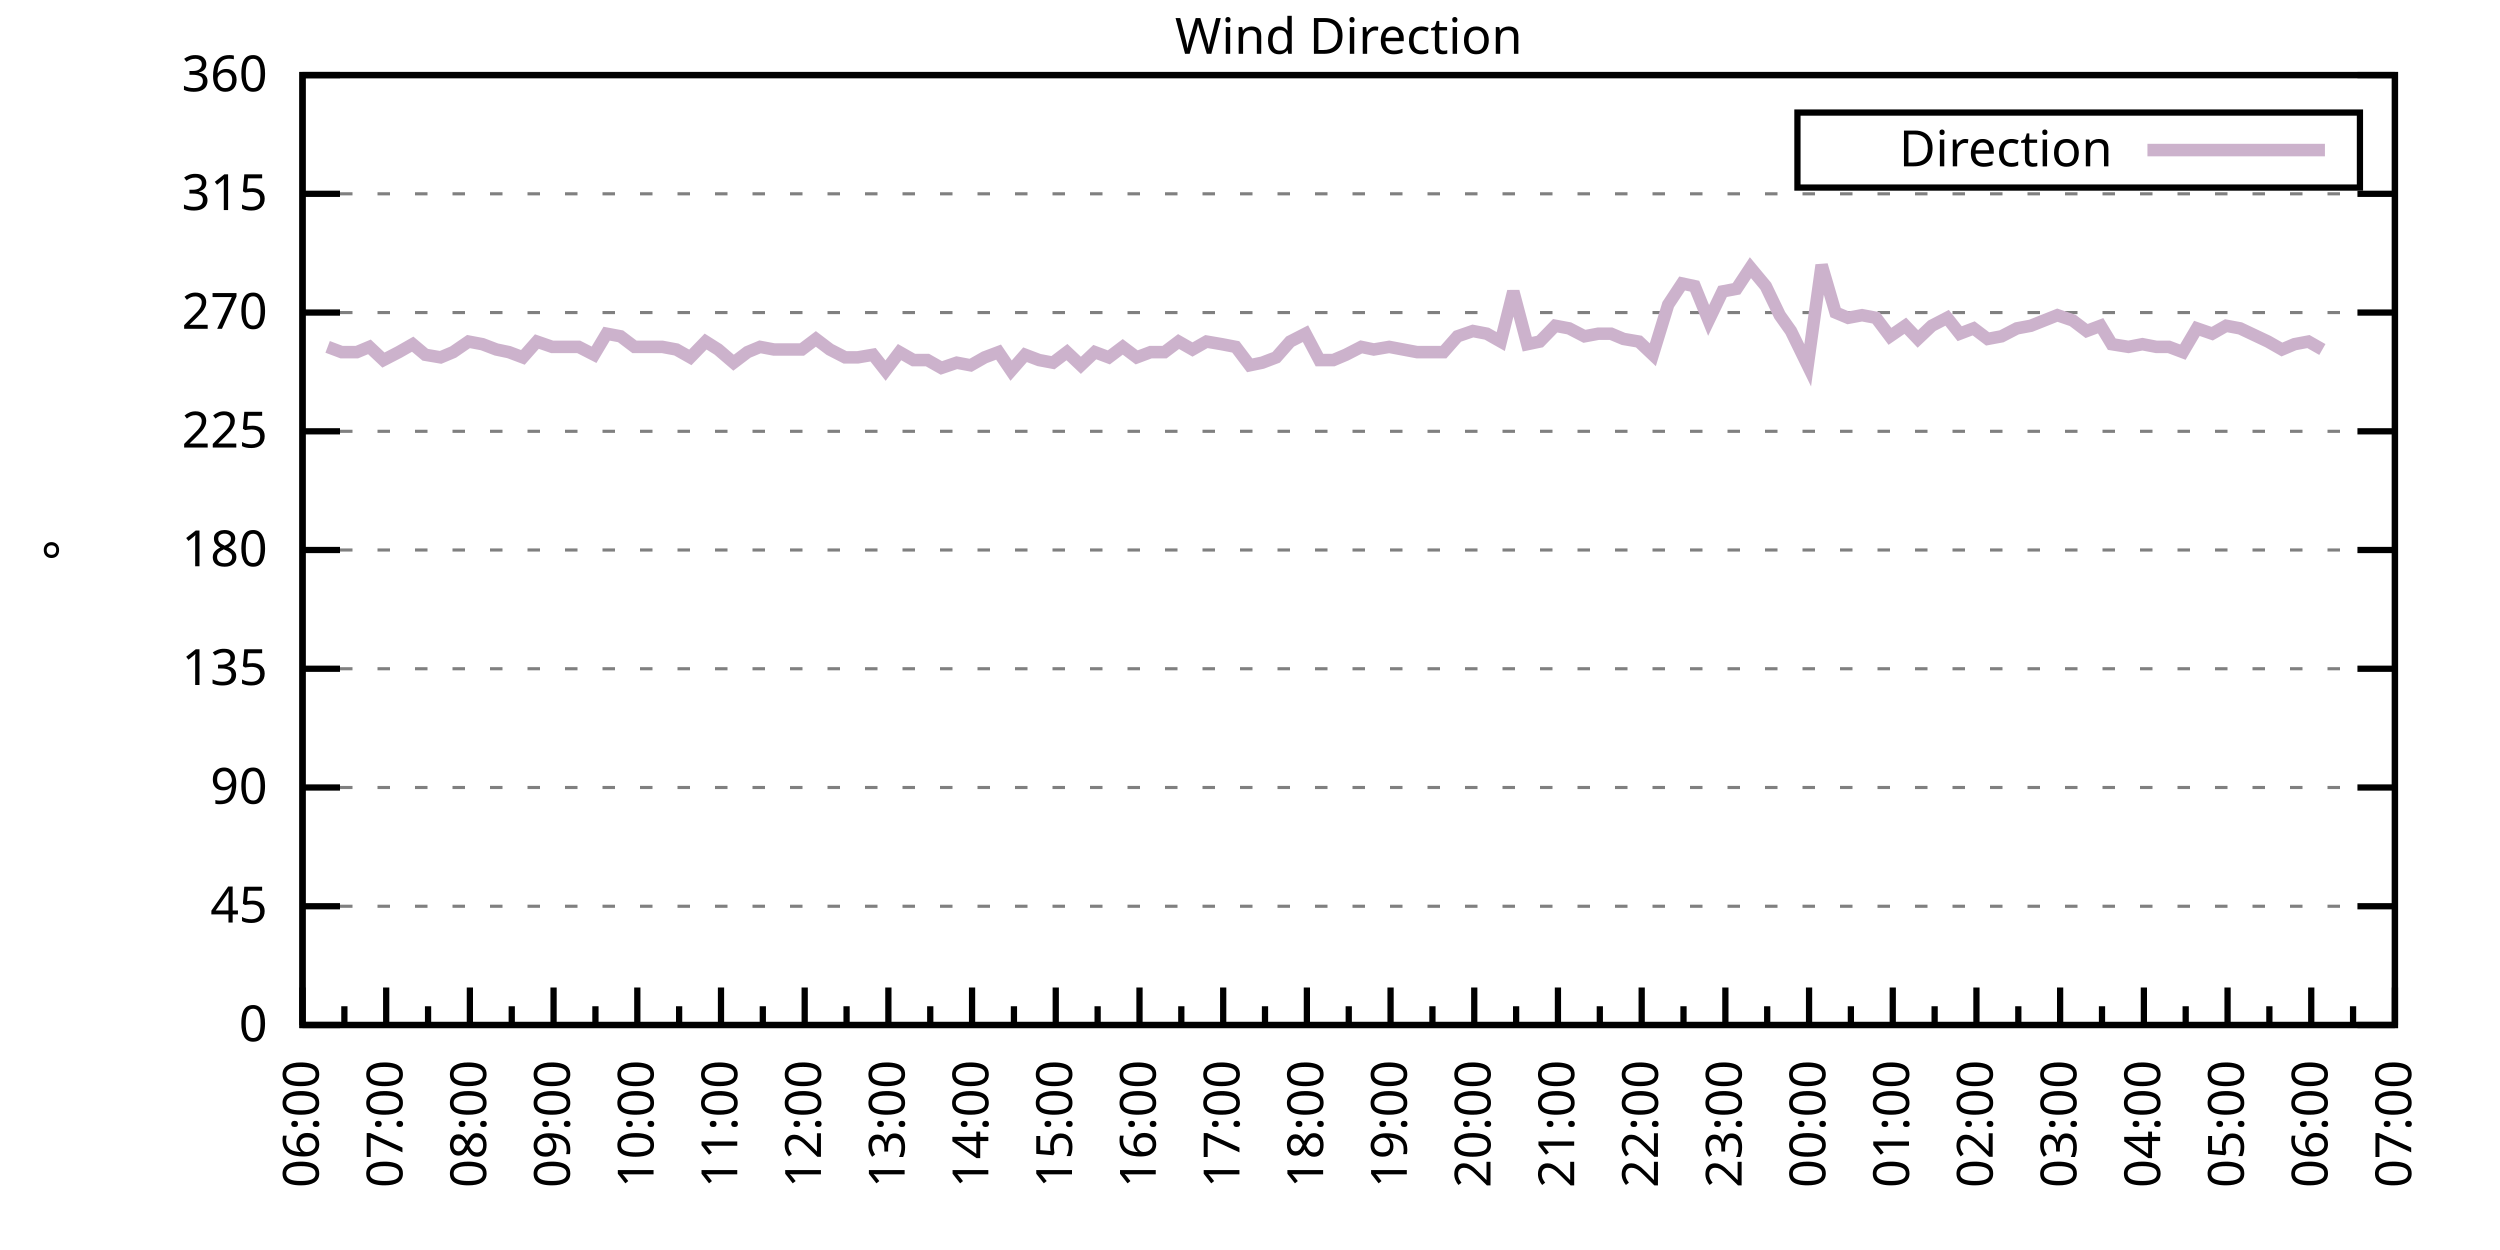
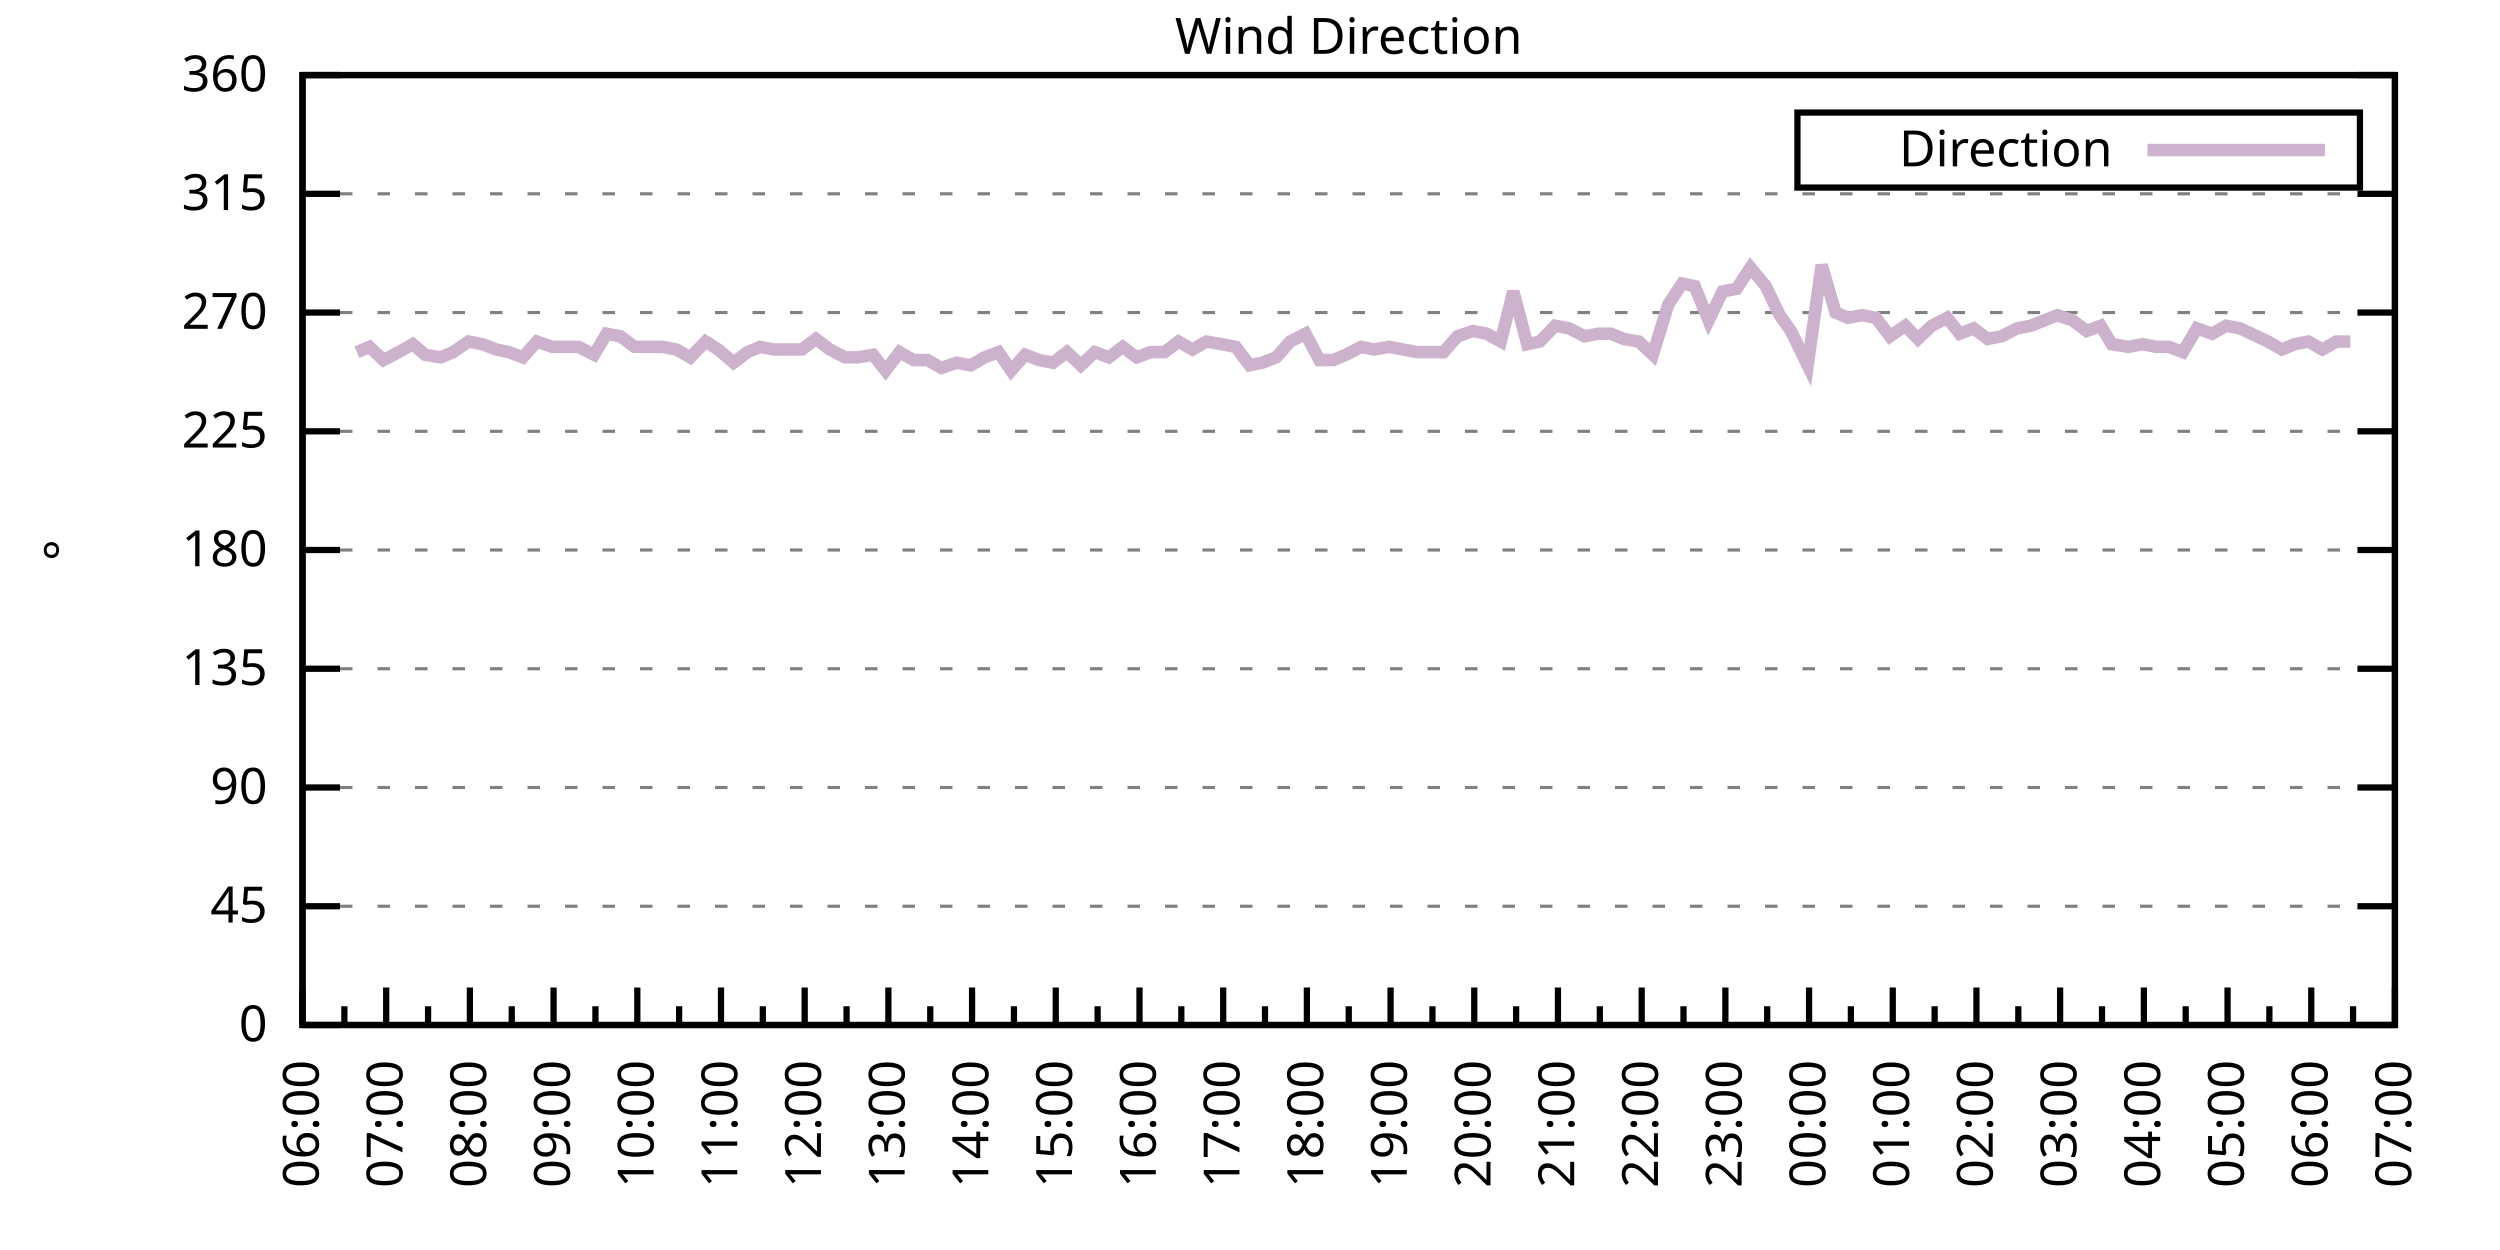
<svg xmlns="http://www.w3.org/2000/svg" xmlns:xlink="http://www.w3.org/1999/xlink" width="400" height="200" viewBox="0 0 400 200">
  <g id="gnuplot_canvas">
    <rect x="0" y="0" width="400" height="200" fill="none" />
    <defs>
      <circle id="gpDot" r="0.5" stroke-width="0.5" stroke="currentColor" />
      <path id="gpPt0" stroke-width="0.333" stroke="currentColor" d="M-1,0 h2 M0,-1 v2" />
      <path id="gpPt1" stroke-width="0.333" stroke="currentColor" d="M-1,-1 L1,1 M1,-1 L-1,1" />
      <path id="gpPt2" stroke-width="0.333" stroke="currentColor" d="M-1,0 L1,0 M0,-1 L0,1 M-1,-1 L1,1 M-1,1 L1,-1" />
      <rect id="gpPt3" stroke-width="0.333" stroke="currentColor" x="-1" y="-1" width="2" height="2" />
      <rect id="gpPt4" stroke-width="0.333" stroke="currentColor" fill="currentColor" x="-1" y="-1" width="2" height="2" />
      <circle id="gpPt5" stroke-width="0.333" stroke="currentColor" cx="0" cy="0" r="1" />
      <use xlink:href="#gpPt5" id="gpPt6" fill="currentColor" stroke="none" />
      <path id="gpPt7" stroke-width="0.333" stroke="currentColor" d="M0,-1.33 L-1.33,0.67 L1.33,0.67 z" />
      <use xlink:href="#gpPt7" id="gpPt8" fill="currentColor" stroke="none" />
      <use xlink:href="#gpPt7" id="gpPt9" stroke="currentColor" transform="rotate(180)" />
      <use xlink:href="#gpPt9" id="gpPt10" fill="currentColor" stroke="none" />
      <use xlink:href="#gpPt3" id="gpPt11" stroke="currentColor" transform="rotate(45)" />
      <use xlink:href="#gpPt11" id="gpPt12" fill="currentColor" stroke="none" />
      <path id="gpPt13" stroke-width="0.333" stroke="currentColor" d="M0,1.330 L1.265,0.411 L0.782,-1.067 L-0.782,-1.076 L-1.265,0.411 z" />
      <use xlink:href="#gpPt13" id="gpPt14" fill="currentColor" stroke="none" />
      <filter id="textbox" filterUnits="objectBoundingBox" x="0" y="0" height="1" width="1">
        <feFlood flood-color="white" flood-opacity="1" result="bgnd" />
        <feComposite in="SourceGraphic" in2="bgnd" operator="atop" />
      </filter>
      <filter id="greybox" filterUnits="objectBoundingBox" x="0" y="0" height="1" width="1">
        <feFlood flood-color="lightgrey" flood-opacity="1" result="grey" />
        <feComposite in="SourceGraphic" in2="grey" operator="atop" />
      </filter>
    </defs>
    <g fill="none" color="white" stroke="currentColor" stroke-width="1.00" stroke-linecap="butt" stroke-linejoin="miter">
</g>
    <g fill="none" color="black" stroke="currentColor" stroke-width="1.00" stroke-linecap="butt" stroke-linejoin="miter">
      <g stroke="none" shape-rendering="crispEdges">
        <polygon fill="rgb(255, 255, 255)" points="48.40,164.00 383.18,164.00 383.18,12.02 48.40,12.02 " />
      </g>
    </g>
    <g fill="none" color="black" stroke="currentColor" stroke-width="1.00" stroke-linecap="butt" stroke-linejoin="miter">
</g>
    <g fill="none" color="black" stroke="black" stroke-width="0.50" stroke-linecap="butt" stroke-linejoin="miter">
</g>
    <g fill="none" color="gray" stroke="currentColor" stroke-width="0.50" stroke-linecap="butt" stroke-linejoin="miter">
      <path stroke="gray" stroke-dasharray="2,4" class="gridline" d="M48.40,164.00 L383.19,164.00  " />
    </g>
    <g fill="none" color="gray" stroke="gray" stroke-width="1.00" stroke-linecap="butt" stroke-linejoin="miter">
</g>
    <g fill="none" color="black" stroke="currentColor" stroke-width="1.00" stroke-linecap="butt" stroke-linejoin="miter">
      <path stroke="black" d="M48.40,164.00 L54.40,164.00 M383.19,164.00 L377.19,164.00  " />
      <g transform="translate(42.80,166.60)" stroke="none" fill="black" font-family="Sans" font-size="8.00" text-anchor="end">
        <text>
          <tspan font-family="Sans"> 0</tspan>
        </text>
      </g>
    </g>
    <g fill="none" color="black" stroke="currentColor" stroke-width="1.00" stroke-linecap="butt" stroke-linejoin="miter">
</g>
    <g fill="none" color="black" stroke="black" stroke-width="0.50" stroke-linecap="butt" stroke-linejoin="miter">
</g>
    <g fill="none" color="gray" stroke="currentColor" stroke-width="0.50" stroke-linecap="butt" stroke-linejoin="miter">
      <path stroke="gray" stroke-dasharray="2,4" class="gridline" d="M48.40,145.00 L383.19,145.00  " />
    </g>
    <g fill="none" color="gray" stroke="gray" stroke-width="1.00" stroke-linecap="butt" stroke-linejoin="miter">
</g>
    <g fill="none" color="black" stroke="currentColor" stroke-width="1.00" stroke-linecap="butt" stroke-linejoin="miter">
      <path stroke="black" d="M48.40,145.00 L54.40,145.00 M383.19,145.00 L377.19,145.00  " />
      <g transform="translate(42.80,147.60)" stroke="none" fill="black" font-family="Sans" font-size="8.00" text-anchor="end">
        <text>
          <tspan font-family="Sans"> 45</tspan>
        </text>
      </g>
    </g>
    <g fill="none" color="black" stroke="currentColor" stroke-width="1.00" stroke-linecap="butt" stroke-linejoin="miter">
</g>
    <g fill="none" color="black" stroke="black" stroke-width="0.50" stroke-linecap="butt" stroke-linejoin="miter">
</g>
    <g fill="none" color="gray" stroke="currentColor" stroke-width="0.50" stroke-linecap="butt" stroke-linejoin="miter">
      <path stroke="gray" stroke-dasharray="2,4" class="gridline" d="M48.40,126.00 L383.19,126.00  " />
    </g>
    <g fill="none" color="gray" stroke="gray" stroke-width="1.00" stroke-linecap="butt" stroke-linejoin="miter">
</g>
    <g fill="none" color="black" stroke="currentColor" stroke-width="1.00" stroke-linecap="butt" stroke-linejoin="miter">
      <path stroke="black" d="M48.40,126.00 L54.40,126.00 M383.19,126.00 L377.19,126.00  " />
      <g transform="translate(42.80,128.60)" stroke="none" fill="black" font-family="Sans" font-size="8.00" text-anchor="end">
        <text>
          <tspan font-family="Sans"> 90</tspan>
        </text>
      </g>
    </g>
    <g fill="none" color="black" stroke="currentColor" stroke-width="1.00" stroke-linecap="butt" stroke-linejoin="miter">
</g>
    <g fill="none" color="black" stroke="black" stroke-width="0.50" stroke-linecap="butt" stroke-linejoin="miter">
</g>
    <g fill="none" color="gray" stroke="currentColor" stroke-width="0.50" stroke-linecap="butt" stroke-linejoin="miter">
      <path stroke="gray" stroke-dasharray="2,4" class="gridline" d="M48.40,107.00 L383.19,107.00  " />
    </g>
    <g fill="none" color="gray" stroke="gray" stroke-width="1.00" stroke-linecap="butt" stroke-linejoin="miter">
</g>
    <g fill="none" color="black" stroke="currentColor" stroke-width="1.00" stroke-linecap="butt" stroke-linejoin="miter">
      <path stroke="black" d="M48.40,107.00 L54.40,107.00 M383.19,107.00 L377.19,107.00  " />
      <g transform="translate(42.80,109.60)" stroke="none" fill="black" font-family="Sans" font-size="8.00" text-anchor="end">
        <text>
          <tspan font-family="Sans"> 135</tspan>
        </text>
      </g>
    </g>
    <g fill="none" color="black" stroke="currentColor" stroke-width="1.00" stroke-linecap="butt" stroke-linejoin="miter">
</g>
    <g fill="none" color="black" stroke="black" stroke-width="0.50" stroke-linecap="butt" stroke-linejoin="miter">
</g>
    <g fill="none" color="gray" stroke="currentColor" stroke-width="0.50" stroke-linecap="butt" stroke-linejoin="miter">
      <path stroke="gray" stroke-dasharray="2,4" class="gridline" d="M48.40,88.00 L383.19,88.00  " />
    </g>
    <g fill="none" color="gray" stroke="gray" stroke-width="1.00" stroke-linecap="butt" stroke-linejoin="miter">
</g>
    <g fill="none" color="black" stroke="currentColor" stroke-width="1.00" stroke-linecap="butt" stroke-linejoin="miter">
      <path stroke="black" d="M48.40,88.00 L54.40,88.00 M383.19,88.00 L377.19,88.00  " />
      <g transform="translate(42.80,90.60)" stroke="none" fill="black" font-family="Sans" font-size="8.00" text-anchor="end">
        <text>
          <tspan font-family="Sans"> 180</tspan>
        </text>
      </g>
    </g>
    <g fill="none" color="black" stroke="currentColor" stroke-width="1.00" stroke-linecap="butt" stroke-linejoin="miter">
</g>
    <g fill="none" color="black" stroke="black" stroke-width="0.50" stroke-linecap="butt" stroke-linejoin="miter">
</g>
    <g fill="none" color="gray" stroke="currentColor" stroke-width="0.50" stroke-linecap="butt" stroke-linejoin="miter">
      <path stroke="gray" stroke-dasharray="2,4" class="gridline" d="M48.40,69.01 L383.19,69.01  " />
    </g>
    <g fill="none" color="gray" stroke="gray" stroke-width="1.00" stroke-linecap="butt" stroke-linejoin="miter">
</g>
    <g fill="none" color="black" stroke="currentColor" stroke-width="1.00" stroke-linecap="butt" stroke-linejoin="miter">
      <path stroke="black" d="M48.40,69.01 L54.40,69.01 M383.19,69.01 L377.19,69.01  " />
      <g transform="translate(42.80,71.61)" stroke="none" fill="black" font-family="Sans" font-size="8.00" text-anchor="end">
        <text>
          <tspan font-family="Sans"> 225</tspan>
        </text>
      </g>
    </g>
    <g fill="none" color="black" stroke="currentColor" stroke-width="1.00" stroke-linecap="butt" stroke-linejoin="miter">
</g>
    <g fill="none" color="black" stroke="black" stroke-width="0.50" stroke-linecap="butt" stroke-linejoin="miter">
</g>
    <g fill="none" color="gray" stroke="currentColor" stroke-width="0.50" stroke-linecap="butt" stroke-linejoin="miter">
      <path stroke="gray" stroke-dasharray="2,4" class="gridline" d="M48.40,50.01 L383.19,50.01  " />
    </g>
    <g fill="none" color="gray" stroke="gray" stroke-width="1.00" stroke-linecap="butt" stroke-linejoin="miter">
</g>
    <g fill="none" color="black" stroke="currentColor" stroke-width="1.00" stroke-linecap="butt" stroke-linejoin="miter">
      <path stroke="black" d="M48.40,50.01 L54.40,50.01 M383.19,50.01 L377.19,50.01  " />
      <g transform="translate(42.80,52.61)" stroke="none" fill="black" font-family="Sans" font-size="8.00" text-anchor="end">
        <text>
          <tspan font-family="Sans"> 270</tspan>
        </text>
      </g>
    </g>
    <g fill="none" color="black" stroke="currentColor" stroke-width="1.00" stroke-linecap="butt" stroke-linejoin="miter">
</g>
    <g fill="none" color="black" stroke="black" stroke-width="0.50" stroke-linecap="butt" stroke-linejoin="miter">
</g>
    <g fill="none" color="gray" stroke="currentColor" stroke-width="0.50" stroke-linecap="butt" stroke-linejoin="miter">
      <path stroke="gray" stroke-dasharray="2,4" class="gridline" d="M48.40,31.01 L383.19,31.01  " />
    </g>
    <g fill="none" color="gray" stroke="gray" stroke-width="1.00" stroke-linecap="butt" stroke-linejoin="miter">
</g>
    <g fill="none" color="black" stroke="currentColor" stroke-width="1.00" stroke-linecap="butt" stroke-linejoin="miter">
      <path stroke="black" d="M48.40,31.01 L54.40,31.01 M383.19,31.01 L377.19,31.01  " />
      <g transform="translate(42.80,33.61)" stroke="none" fill="black" font-family="Sans" font-size="8.00" text-anchor="end">
        <text>
          <tspan font-family="Sans"> 315</tspan>
        </text>
      </g>
    </g>
    <g fill="none" color="black" stroke="currentColor" stroke-width="1.00" stroke-linecap="butt" stroke-linejoin="miter">
</g>
    <g fill="none" color="black" stroke="black" stroke-width="0.50" stroke-linecap="butt" stroke-linejoin="miter">
</g>
    <g fill="none" color="gray" stroke="currentColor" stroke-width="0.50" stroke-linecap="butt" stroke-linejoin="miter">
      <path stroke="gray" stroke-dasharray="2,4" class="gridline" d="M48.40,12.01 L383.19,12.01  " />
    </g>
    <g fill="none" color="gray" stroke="gray" stroke-width="1.00" stroke-linecap="butt" stroke-linejoin="miter">
</g>
    <g fill="none" color="black" stroke="currentColor" stroke-width="1.00" stroke-linecap="butt" stroke-linejoin="miter">
      <path stroke="black" d="M48.40,12.01 L54.40,12.01 M383.19,12.01 L377.19,12.01  " />
      <g transform="translate(42.80,14.61)" stroke="none" fill="black" font-family="Sans" font-size="8.00" text-anchor="end">
        <text>
          <tspan font-family="Sans"> 360</tspan>
        </text>
      </g>
    </g>
    <g fill="none" color="black" stroke="currentColor" stroke-width="1.00" stroke-linecap="butt" stroke-linejoin="miter">
      <path stroke="black" d="M48.40,164.00 L48.40,158.00  " />
      <g transform="translate(51.00,169.60) rotate(270)" stroke="none" fill="black" font-family="Sans" font-size="8.00" text-anchor="end">
        <text>
          <tspan font-family="Sans">06:00</tspan>
        </text>
      </g>
    </g>
    <g fill="none" color="black" stroke="currentColor" stroke-width="1.00" stroke-linecap="butt" stroke-linejoin="miter">
      <path stroke="black" d="M55.10,164.00 L55.10,161.00 M61.79,164.00 L61.79,158.00  " />
      <g transform="translate(64.39,169.60) rotate(270)" stroke="none" fill="black" font-family="Sans" font-size="8.00" text-anchor="end">
        <text>
          <tspan font-family="Sans">07:00</tspan>
        </text>
      </g>
    </g>
    <g fill="none" color="black" stroke="currentColor" stroke-width="1.00" stroke-linecap="butt" stroke-linejoin="miter">
      <path stroke="black" d="M68.49,164.00 L68.49,161.00 M75.18,164.00 L75.18,158.00  " />
      <g transform="translate(77.78,169.60) rotate(270)" stroke="none" fill="black" font-family="Sans" font-size="8.00" text-anchor="end">
        <text>
          <tspan font-family="Sans">08:00</tspan>
        </text>
      </g>
    </g>
    <g fill="none" color="black" stroke="currentColor" stroke-width="1.00" stroke-linecap="butt" stroke-linejoin="miter">
      <path stroke="black" d="M81.88,164.00 L81.88,161.00 M88.57,164.00 L88.57,158.00  " />
      <g transform="translate(91.17,169.60) rotate(270)" stroke="none" fill="black" font-family="Sans" font-size="8.00" text-anchor="end">
        <text>
          <tspan font-family="Sans">09:00</tspan>
        </text>
      </g>
    </g>
    <g fill="none" color="black" stroke="currentColor" stroke-width="1.00" stroke-linecap="butt" stroke-linejoin="miter">
      <path stroke="black" d="M95.27,164.00 L95.27,161.00 M101.97,164.00 L101.97,158.00  " />
      <g transform="translate(104.57,169.60) rotate(270)" stroke="none" fill="black" font-family="Sans" font-size="8.00" text-anchor="end">
        <text>
          <tspan font-family="Sans">10:00</tspan>
        </text>
      </g>
    </g>
    <g fill="none" color="black" stroke="currentColor" stroke-width="1.00" stroke-linecap="butt" stroke-linejoin="miter">
      <path stroke="black" d="M108.66,164.00 L108.66,161.00 M115.36,164.00 L115.36,158.00  " />
      <g transform="translate(117.96,169.60) rotate(270)" stroke="none" fill="black" font-family="Sans" font-size="8.00" text-anchor="end">
        <text>
          <tspan font-family="Sans">11:00</tspan>
        </text>
      </g>
    </g>
    <g fill="none" color="black" stroke="currentColor" stroke-width="1.00" stroke-linecap="butt" stroke-linejoin="miter">
      <path stroke="black" d="M122.05,164.00 L122.05,161.00 M128.75,164.00 L128.75,158.00  " />
      <g transform="translate(131.35,169.60) rotate(270)" stroke="none" fill="black" font-family="Sans" font-size="8.00" text-anchor="end">
        <text>
          <tspan font-family="Sans">12:00</tspan>
        </text>
      </g>
    </g>
    <g fill="none" color="black" stroke="currentColor" stroke-width="1.00" stroke-linecap="butt" stroke-linejoin="miter">
      <path stroke="black" d="M135.45,164.00 L135.45,161.00 M142.14,164.00 L142.14,158.00  " />
      <g transform="translate(144.74,169.60) rotate(270)" stroke="none" fill="black" font-family="Sans" font-size="8.00" text-anchor="end">
        <text>
          <tspan font-family="Sans">13:00</tspan>
        </text>
      </g>
    </g>
    <g fill="none" color="black" stroke="currentColor" stroke-width="1.00" stroke-linecap="butt" stroke-linejoin="miter">
      <path stroke="black" d="M148.84,164.00 L148.84,161.00 M155.53,164.00 L155.53,158.00  " />
      <g transform="translate(158.13,169.60) rotate(270)" stroke="none" fill="black" font-family="Sans" font-size="8.00" text-anchor="end">
        <text>
          <tspan font-family="Sans">14:00</tspan>
        </text>
      </g>
    </g>
    <g fill="none" color="black" stroke="currentColor" stroke-width="1.00" stroke-linecap="butt" stroke-linejoin="miter">
      <path stroke="black" d="M162.23,164.00 L162.23,161.00 M168.92,164.00 L168.92,158.00  " />
      <g transform="translate(171.52,169.60) rotate(270)" stroke="none" fill="black" font-family="Sans" font-size="8.00" text-anchor="end">
        <text>
          <tspan font-family="Sans">15:00</tspan>
        </text>
      </g>
    </g>
    <g fill="none" color="black" stroke="currentColor" stroke-width="1.00" stroke-linecap="butt" stroke-linejoin="miter">
      <path stroke="black" d="M175.62,164.00 L175.62,161.00 M182.32,164.00 L182.32,158.00  " />
      <g transform="translate(184.92,169.60) rotate(270)" stroke="none" fill="black" font-family="Sans" font-size="8.00" text-anchor="end">
        <text>
          <tspan font-family="Sans">16:00</tspan>
        </text>
      </g>
    </g>
    <g fill="none" color="black" stroke="currentColor" stroke-width="1.00" stroke-linecap="butt" stroke-linejoin="miter">
      <path stroke="black" d="M189.01,164.00 L189.01,161.00 M195.71,164.00 L195.71,158.00  " />
      <g transform="translate(198.31,169.60) rotate(270)" stroke="none" fill="black" font-family="Sans" font-size="8.00" text-anchor="end">
        <text>
          <tspan font-family="Sans">17:00</tspan>
        </text>
      </g>
    </g>
    <g fill="none" color="black" stroke="currentColor" stroke-width="1.00" stroke-linecap="butt" stroke-linejoin="miter">
      <path stroke="black" d="M202.40,164.00 L202.40,161.00 M209.10,164.00 L209.10,158.00  " />
      <g transform="translate(211.70,169.60) rotate(270)" stroke="none" fill="black" font-family="Sans" font-size="8.00" text-anchor="end">
        <text>
          <tspan font-family="Sans">18:00</tspan>
        </text>
      </g>
    </g>
    <g fill="none" color="black" stroke="currentColor" stroke-width="1.00" stroke-linecap="butt" stroke-linejoin="miter">
      <path stroke="black" d="M215.80,164.00 L215.80,161.00 M222.49,164.00 L222.49,158.00  " />
      <g transform="translate(225.09,169.60) rotate(270)" stroke="none" fill="black" font-family="Sans" font-size="8.00" text-anchor="end">
        <text>
          <tspan font-family="Sans">19:00</tspan>
        </text>
      </g>
    </g>
    <g fill="none" color="black" stroke="currentColor" stroke-width="1.00" stroke-linecap="butt" stroke-linejoin="miter">
      <path stroke="black" d="M229.19,164.00 L229.19,161.00 M235.88,164.00 L235.88,158.00  " />
      <g transform="translate(238.48,169.60) rotate(270)" stroke="none" fill="black" font-family="Sans" font-size="8.00" text-anchor="end">
        <text>
          <tspan font-family="Sans">20:00</tspan>
        </text>
      </g>
    </g>
    <g fill="none" color="black" stroke="currentColor" stroke-width="1.00" stroke-linecap="butt" stroke-linejoin="miter">
      <path stroke="black" d="M242.58,164.00 L242.58,161.00 M249.27,164.00 L249.27,158.00  " />
      <g transform="translate(251.87,169.60) rotate(270)" stroke="none" fill="black" font-family="Sans" font-size="8.00" text-anchor="end">
        <text>
          <tspan font-family="Sans">21:00</tspan>
        </text>
      </g>
    </g>
    <g fill="none" color="black" stroke="currentColor" stroke-width="1.00" stroke-linecap="butt" stroke-linejoin="miter">
      <path stroke="black" d="M255.97,164.00 L255.97,161.00 M262.67,164.00 L262.67,158.00  " />
      <g transform="translate(265.27,169.60) rotate(270)" stroke="none" fill="black" font-family="Sans" font-size="8.00" text-anchor="end">
        <text>
          <tspan font-family="Sans">22:00</tspan>
        </text>
      </g>
    </g>
    <g fill="none" color="black" stroke="currentColor" stroke-width="1.00" stroke-linecap="butt" stroke-linejoin="miter">
      <path stroke="black" d="M269.36,164.00 L269.36,161.00 M276.06,164.00 L276.06,158.00  " />
      <g transform="translate(278.66,169.60) rotate(270)" stroke="none" fill="black" font-family="Sans" font-size="8.00" text-anchor="end">
        <text>
          <tspan font-family="Sans">23:00</tspan>
        </text>
      </g>
    </g>
    <g fill="none" color="black" stroke="currentColor" stroke-width="1.00" stroke-linecap="butt" stroke-linejoin="miter">
      <path stroke="black" d="M282.75,164.00 L282.75,161.00 M289.45,164.00 L289.45,158.00  " />
      <g transform="translate(292.05,169.60) rotate(270)" stroke="none" fill="black" font-family="Sans" font-size="8.00" text-anchor="end">
        <text>
          <tspan font-family="Sans">00:00</tspan>
        </text>
      </g>
    </g>
    <g fill="none" color="black" stroke="currentColor" stroke-width="1.00" stroke-linecap="butt" stroke-linejoin="miter">
      <path stroke="black" d="M296.14,164.00 L296.14,161.00 M302.84,164.00 L302.84,158.00  " />
      <g transform="translate(305.44,169.60) rotate(270)" stroke="none" fill="black" font-family="Sans" font-size="8.00" text-anchor="end">
        <text>
          <tspan font-family="Sans">01:00</tspan>
        </text>
      </g>
    </g>
    <g fill="none" color="black" stroke="currentColor" stroke-width="1.00" stroke-linecap="butt" stroke-linejoin="miter">
      <path stroke="black" d="M309.54,164.00 L309.54,161.00 M316.23,164.00 L316.23,158.00  " />
      <g transform="translate(318.83,169.60) rotate(270)" stroke="none" fill="black" font-family="Sans" font-size="8.00" text-anchor="end">
        <text>
          <tspan font-family="Sans">02:00</tspan>
        </text>
      </g>
    </g>
    <g fill="none" color="black" stroke="currentColor" stroke-width="1.00" stroke-linecap="butt" stroke-linejoin="miter">
      <path stroke="black" d="M322.93,164.00 L322.93,161.00 M329.62,164.00 L329.62,158.00  " />
      <g transform="translate(332.22,169.60) rotate(270)" stroke="none" fill="black" font-family="Sans" font-size="8.00" text-anchor="end">
        <text>
          <tspan font-family="Sans">03:00</tspan>
        </text>
      </g>
    </g>
    <g fill="none" color="black" stroke="currentColor" stroke-width="1.00" stroke-linecap="butt" stroke-linejoin="miter">
      <path stroke="black" d="M336.32,164.00 L336.32,161.00 M343.02,164.00 L343.02,158.00  " />
      <g transform="translate(345.62,169.60) rotate(270)" stroke="none" fill="black" font-family="Sans" font-size="8.00" text-anchor="end">
        <text>
          <tspan font-family="Sans">04:00</tspan>
        </text>
      </g>
    </g>
    <g fill="none" color="black" stroke="currentColor" stroke-width="1.00" stroke-linecap="butt" stroke-linejoin="miter">
      <path stroke="black" d="M349.71,164.00 L349.71,161.00 M356.41,164.00 L356.41,158.00  " />
      <g transform="translate(359.01,169.60) rotate(270)" stroke="none" fill="black" font-family="Sans" font-size="8.00" text-anchor="end">
        <text>
          <tspan font-family="Sans">05:00</tspan>
        </text>
      </g>
    </g>
    <g fill="none" color="black" stroke="currentColor" stroke-width="1.00" stroke-linecap="butt" stroke-linejoin="miter">
      <path stroke="black" d="M363.10,164.00 L363.10,161.00 M369.80,164.00 L369.80,158.00  " />
      <g transform="translate(372.40,169.60) rotate(270)" stroke="none" fill="black" font-family="Sans" font-size="8.00" text-anchor="end">
        <text>
          <tspan font-family="Sans">06:00</tspan>
        </text>
      </g>
    </g>
    <g fill="none" color="black" stroke="currentColor" stroke-width="1.00" stroke-linecap="butt" stroke-linejoin="miter">
      <path stroke="black" d="M376.49,164.00 L376.49,161.00 M383.19,164.00 L383.19,158.00  " />
      <g transform="translate(385.79,169.60) rotate(270)" stroke="none" fill="black" font-family="Sans" font-size="8.00" text-anchor="end">
        <text>
          <tspan font-family="Sans">07:00</tspan>
        </text>
      </g>
    </g>
    <g fill="none" color="black" stroke="currentColor" stroke-width="1.00" stroke-linecap="butt" stroke-linejoin="miter">
</g>
    <g fill="none" color="black" stroke="currentColor" stroke-width="1.00" stroke-linecap="butt" stroke-linejoin="miter">
      <path stroke="black" d="M48.40,12.01 L48.40,164.00 L383.19,164.00 L383.19,12.01 L48.40,12.01 Z  " />
    </g>
    <g fill="none" color="black" stroke="currentColor" stroke-width="1.00" stroke-linecap="butt" stroke-linejoin="miter">
      <g transform="translate(12.80,88.01) rotate(270)" stroke="none" fill="black" font-family="Sans" font-size="8.00" text-anchor="middle">
        <text>
          <tspan font-family="Sans">°</tspan>
        </text>
      </g>
    </g>
    <g fill="none" color="black" stroke="currentColor" stroke-width="1.00" stroke-linecap="butt" stroke-linejoin="miter">
</g>
    <g fill="none" color="black" stroke="currentColor" stroke-width="1.00" stroke-linecap="butt" stroke-linejoin="miter">
      <path stroke="black" d="M287.59,30.01 L287.59,18.01 L377.59,18.01 L377.59,30.01 L287.59,30.01 Z  " />
    </g>
    <g id="Wind_direction_plot_1">
      <g fill="none" color="white" stroke="black" stroke-width="2.00" stroke-linecap="butt" stroke-linejoin="miter">
</g>
      <g fill="none" color="black" stroke="currentColor" stroke-width="2.00" stroke-linecap="butt" stroke-linejoin="miter">
        <g transform="translate(337.99,26.61)" stroke="none" fill="black" font-family="Sans" font-size="8.00" text-anchor="end">
          <text>
            <tspan font-family="Sans">Direction</tspan>
          </text>
        </g>
      </g>
      <g fill="none" color="black" stroke="currentColor" stroke-width="2.00" stroke-linecap="butt" stroke-linejoin="miter">
-         <path stroke="rgb(204, 178, 204)" d="M343.59,24.01 L371.99,24.01 M52.42,55.50 L54.65,56.34 L57.10,56.34 L59.11,55.50 L61.35,57.61 L63.80,56.34   L66.03,55.07 L68.04,56.76 L70.50,57.18 L72.50,56.34 L74.96,54.65 L77.19,55.07 L79.42,55.92 L81.43,56.34   L83.66,57.18 L85.90,54.65 L88.35,55.50 L90.58,55.50 L92.59,55.50 L95.05,56.76 L97.06,53.39 L99.29,53.81   L101.52,55.50 L103.75,55.50 L105.98,55.50 L108.22,55.92 L110.45,57.18 L112.90,54.65 L114.91,55.92 L117.37,58.03   L119.60,56.34 L121.61,55.50 L123.84,55.92 L126.07,55.92 L128.30,55.92 L130.54,54.23 L132.77,55.92 L135.22,57.18   L137.23,57.18 L139.69,56.76 L141.69,59.30 L143.93,56.34 L146.16,57.61 L148.39,57.61 L150.62,58.87 L153.08,58.03   L155.31,58.45 L157.54,57.18 L159.77,56.34 L161.78,59.30 L164.01,56.76 L166.25,57.61 L168.48,58.03 L170.71,56.34   L172.94,58.45 L175.17,56.34 L177.41,57.18 L179.64,55.50 L181.87,57.18 L184.10,56.34 L186.33,56.34 L188.57,54.65   L190.80,55.92 L193.03,54.65 L195.48,55.07 L197.72,55.50 L199.95,58.45 L201.96,58.03 L204.19,57.18 L206.42,54.65   L208.88,53.39 L211.11,57.61 L213.34,57.61 L215.35,56.76 L217.80,55.50 L219.81,55.92 L222.27,55.50 L224.50,55.92   L226.73,56.34 L228.74,56.34 L230.97,56.34 L233.20,53.81 L235.66,52.96 L237.89,53.39 L240.12,54.65 L242.13,46.63   L244.36,55.07 L246.37,54.65 L248.83,52.12 L251.06,52.54 L253.51,53.81 L255.75,53.39 L257.76,53.39 L259.76,54.23   L262.22,54.65 L264.45,56.76 L266.91,48.74 L269.14,45.36 L271.15,45.79 L273.38,51.27 L275.61,46.63 L277.84,46.21   L280.07,42.83 L282.53,45.79 L284.76,50.43 L286.55,52.96 L289.23,58.45 L291.46,42.41 L293.69,50.01 L295.70,50.85   L297.93,50.43 L300.16,50.85 L302.39,53.81 L304.85,52.12 L306.86,54.23 L309.09,52.12 L311.54,50.85 L313.55,53.39   L315.79,52.54 L318.02,54.23 L320.25,53.81 L322.70,52.54 L324.94,52.12 L329.18,50.43 L331.63,51.27 L333.86,52.96   L336.10,52.12 L337.88,55.07 L340.56,55.50 L342.79,55.07 L345.02,55.50 L347.03,55.50 L349.26,56.34 L351.50,52.54   L353.95,53.39 L356.18,52.12 L358.42,52.54 L362.88,54.65 L365.11,55.92 L367.12,55.07 L369.35,54.65 L371.58,55.92    " />
+         <path stroke="rgb(204, 178, 204)" d="M343.59,24.01 L371.99,24.01 M57.10,56.34 L59.11,55.50 L61.35,57.61 L63.80,56.34 L66.03,55.07 L68.04,56.76   L70.50,57.18 L72.50,56.34 L74.96,54.65 L77.19,55.07 L79.42,55.92 L81.43,56.34 L83.66,57.18 L85.90,54.65   L88.35,55.50 L90.58,55.50 L92.59,55.50 L95.05,56.76 L97.06,53.39 L99.29,53.81 L101.52,55.50 L103.75,55.50   L105.98,55.50 L108.22,55.92 L110.45,57.18 L112.90,54.65 L114.91,55.92 L117.37,58.03 L119.60,56.34 L121.61,55.50   L123.84,55.92 L126.07,55.92 L128.30,55.92 L130.54,54.23 L132.77,55.92 L135.22,57.18 L137.23,57.18 L139.69,56.76   L141.69,59.30 L143.93,56.34 L146.16,57.61 L148.39,57.61 L150.62,58.87 L153.08,58.03 L155.31,58.45 L157.54,57.18   L159.77,56.34 L161.78,59.30 L164.01,56.76 L166.25,57.61 L168.48,58.03 L170.71,56.34 L172.94,58.45 L175.17,56.34   L177.41,57.18 L179.64,55.50 L181.87,57.18 L184.10,56.34 L186.33,56.34 L188.57,54.65 L190.80,55.92 L193.03,54.65   L195.48,55.07 L197.72,55.50 L199.95,58.45 L201.96,58.03 L204.19,57.18 L206.42,54.65 L208.88,53.39 L211.11,57.61   L213.34,57.61 L215.35,56.76 L217.80,55.50 L219.81,55.92 L222.27,55.50 L224.50,55.92 L226.73,56.34 L228.74,56.34   L230.97,56.34 L233.20,53.81 L235.66,52.96 L237.89,53.39 L240.12,54.65 L242.13,46.63 L244.36,55.07 L246.37,54.65   L248.83,52.12 L251.06,52.54 L253.51,53.81 L255.75,53.39 L257.76,53.39 L259.76,54.23 L262.22,54.65 L264.45,56.76   L266.91,48.74 L269.14,45.36 L271.15,45.79 L273.38,51.27 L275.61,46.63 L277.84,46.21 L280.07,42.83 L282.53,45.79   L284.76,50.43 L286.55,52.96 L289.23,58.45 L291.46,42.41 L293.69,50.01 L295.70,50.85 L297.93,50.43 L300.16,50.85   L302.39,53.81 L304.85,52.12 L306.86,54.23 L309.09,52.12 L311.54,50.85 L313.55,53.39 L315.79,52.54 L318.02,54.23   L320.25,53.81 L322.70,52.54 L324.94,52.12 L329.18,50.43 L331.63,51.27 L333.86,52.96 L336.10,52.12 L337.88,55.07   L340.56,55.50 L342.79,55.07 L345.02,55.50 L347.03,55.50 L349.26,56.34 L351.50,52.54 L353.95,53.39 L356.18,52.12   L358.42,52.54 L362.88,54.65 L365.11,55.92 L367.12,55.07 L369.35,54.65 L371.58,55.92 L373.82,54.65 L376.05,54.65    " />
      </g>
    </g>
    <g fill="none" color="black" stroke="currentColor" stroke-width="2.00" stroke-linecap="butt" stroke-linejoin="miter">
</g>
    <g fill="none" color="black" stroke="black" stroke-width="1.00" stroke-linecap="butt" stroke-linejoin="miter">
</g>
    <g fill="none" color="black" stroke="currentColor" stroke-width="1.00" stroke-linecap="butt" stroke-linejoin="miter">
      <path stroke="black" d="M48.40,12.01 L48.40,164.00 L383.19,164.00 L383.19,12.01 L48.40,12.01 Z  " />
    </g>
    <g fill="none" color="black" stroke="currentColor" stroke-width="1.00" stroke-linecap="butt" stroke-linejoin="miter">
      <g transform="translate(215.79,8.61)" stroke="none" fill="black" font-family="Sans" font-size="8.00" text-anchor="middle">
        <text>
          <tspan font-family="Sans">Wind Direction</tspan>
        </text>
      </g>
    </g>
    <g fill="none" color="black" stroke="currentColor" stroke-width="1.00" stroke-linecap="butt" stroke-linejoin="miter">
</g>
  </g>
</svg>
